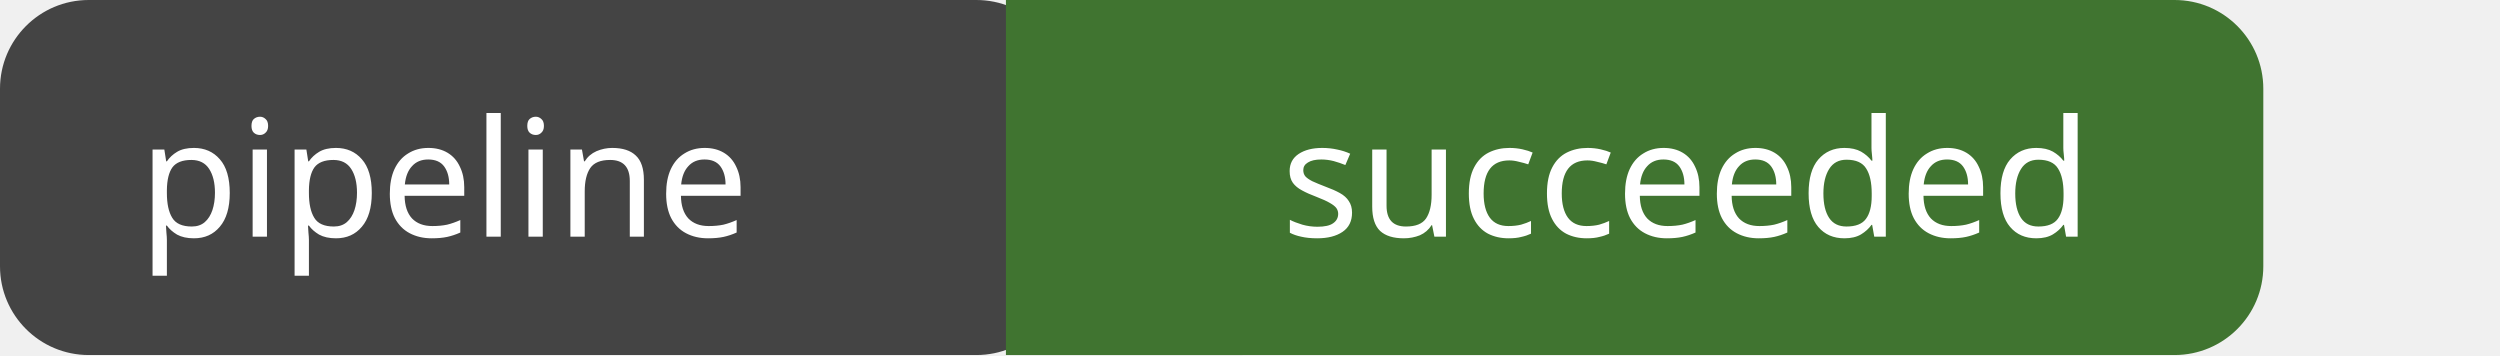
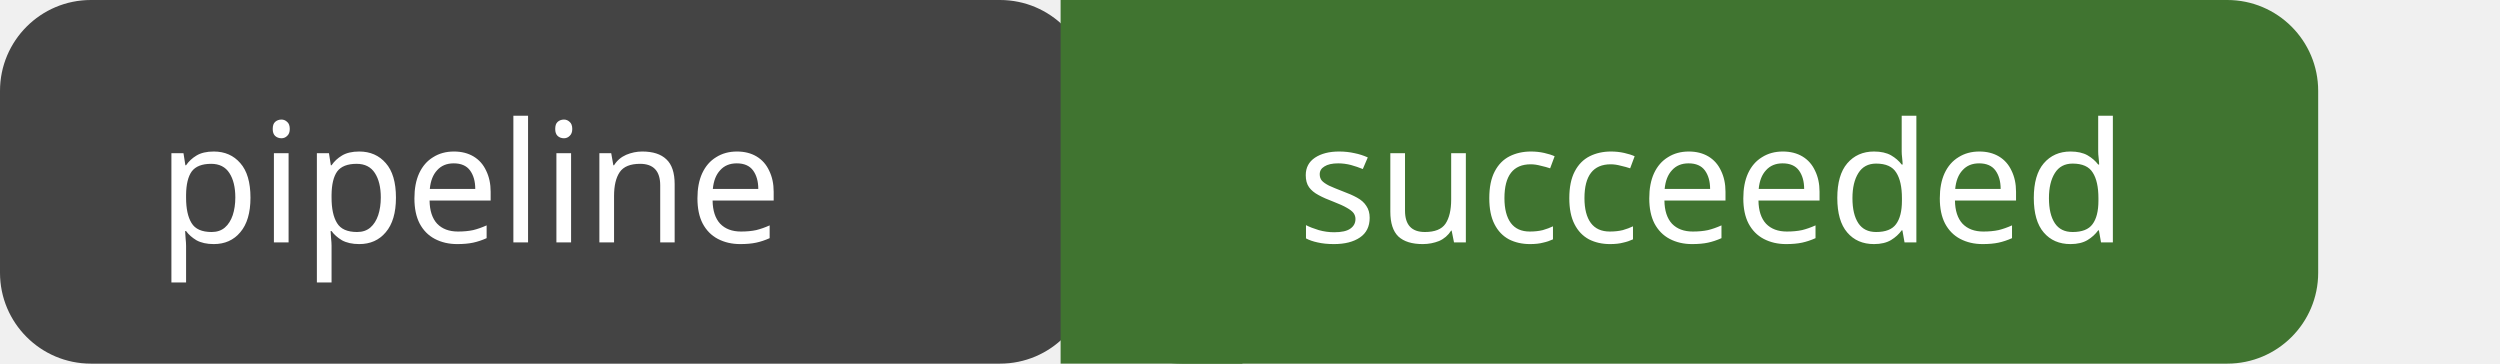
- <svg xmlns="http://www.w3.org/2000/svg" id="pipeline-succeeded" width="169" height="24" viewBox="0 0 169 24">
+ <svg xmlns="http://www.w3.org/2000/svg" id="pipeline-succeeded" width="165" height="24" viewBox="0 0 165 24">
  <g shape-rendering="geometricPrecision">
    <rect x="0" width="72" height="24" fill="#444" rx="6" ry="6" />
-     <rect x="68" width="16" height="24" fill="#407430" rx="0" ry="0" />
+     <rect x="70" width="12" height="24" fill="#407430" rx="0" ry="0" />
    <rect x="72" width="81" height="24" fill="#407430" rx="6" ry="6" />
  </g>
  <g text-anchor="middle" font-family="sans-serif" font-size="11">
-     <text fill="#fff" x="30" y="16">pipeline</text>
-     <text fill="#fff" x="114" y="16">succeeded</text>
+     <text fill="#fff" x="31" y="16">pipeline</text>
+     <text fill="#fff" x="113" y="16">succeeded</text>
  </g>
</svg>
